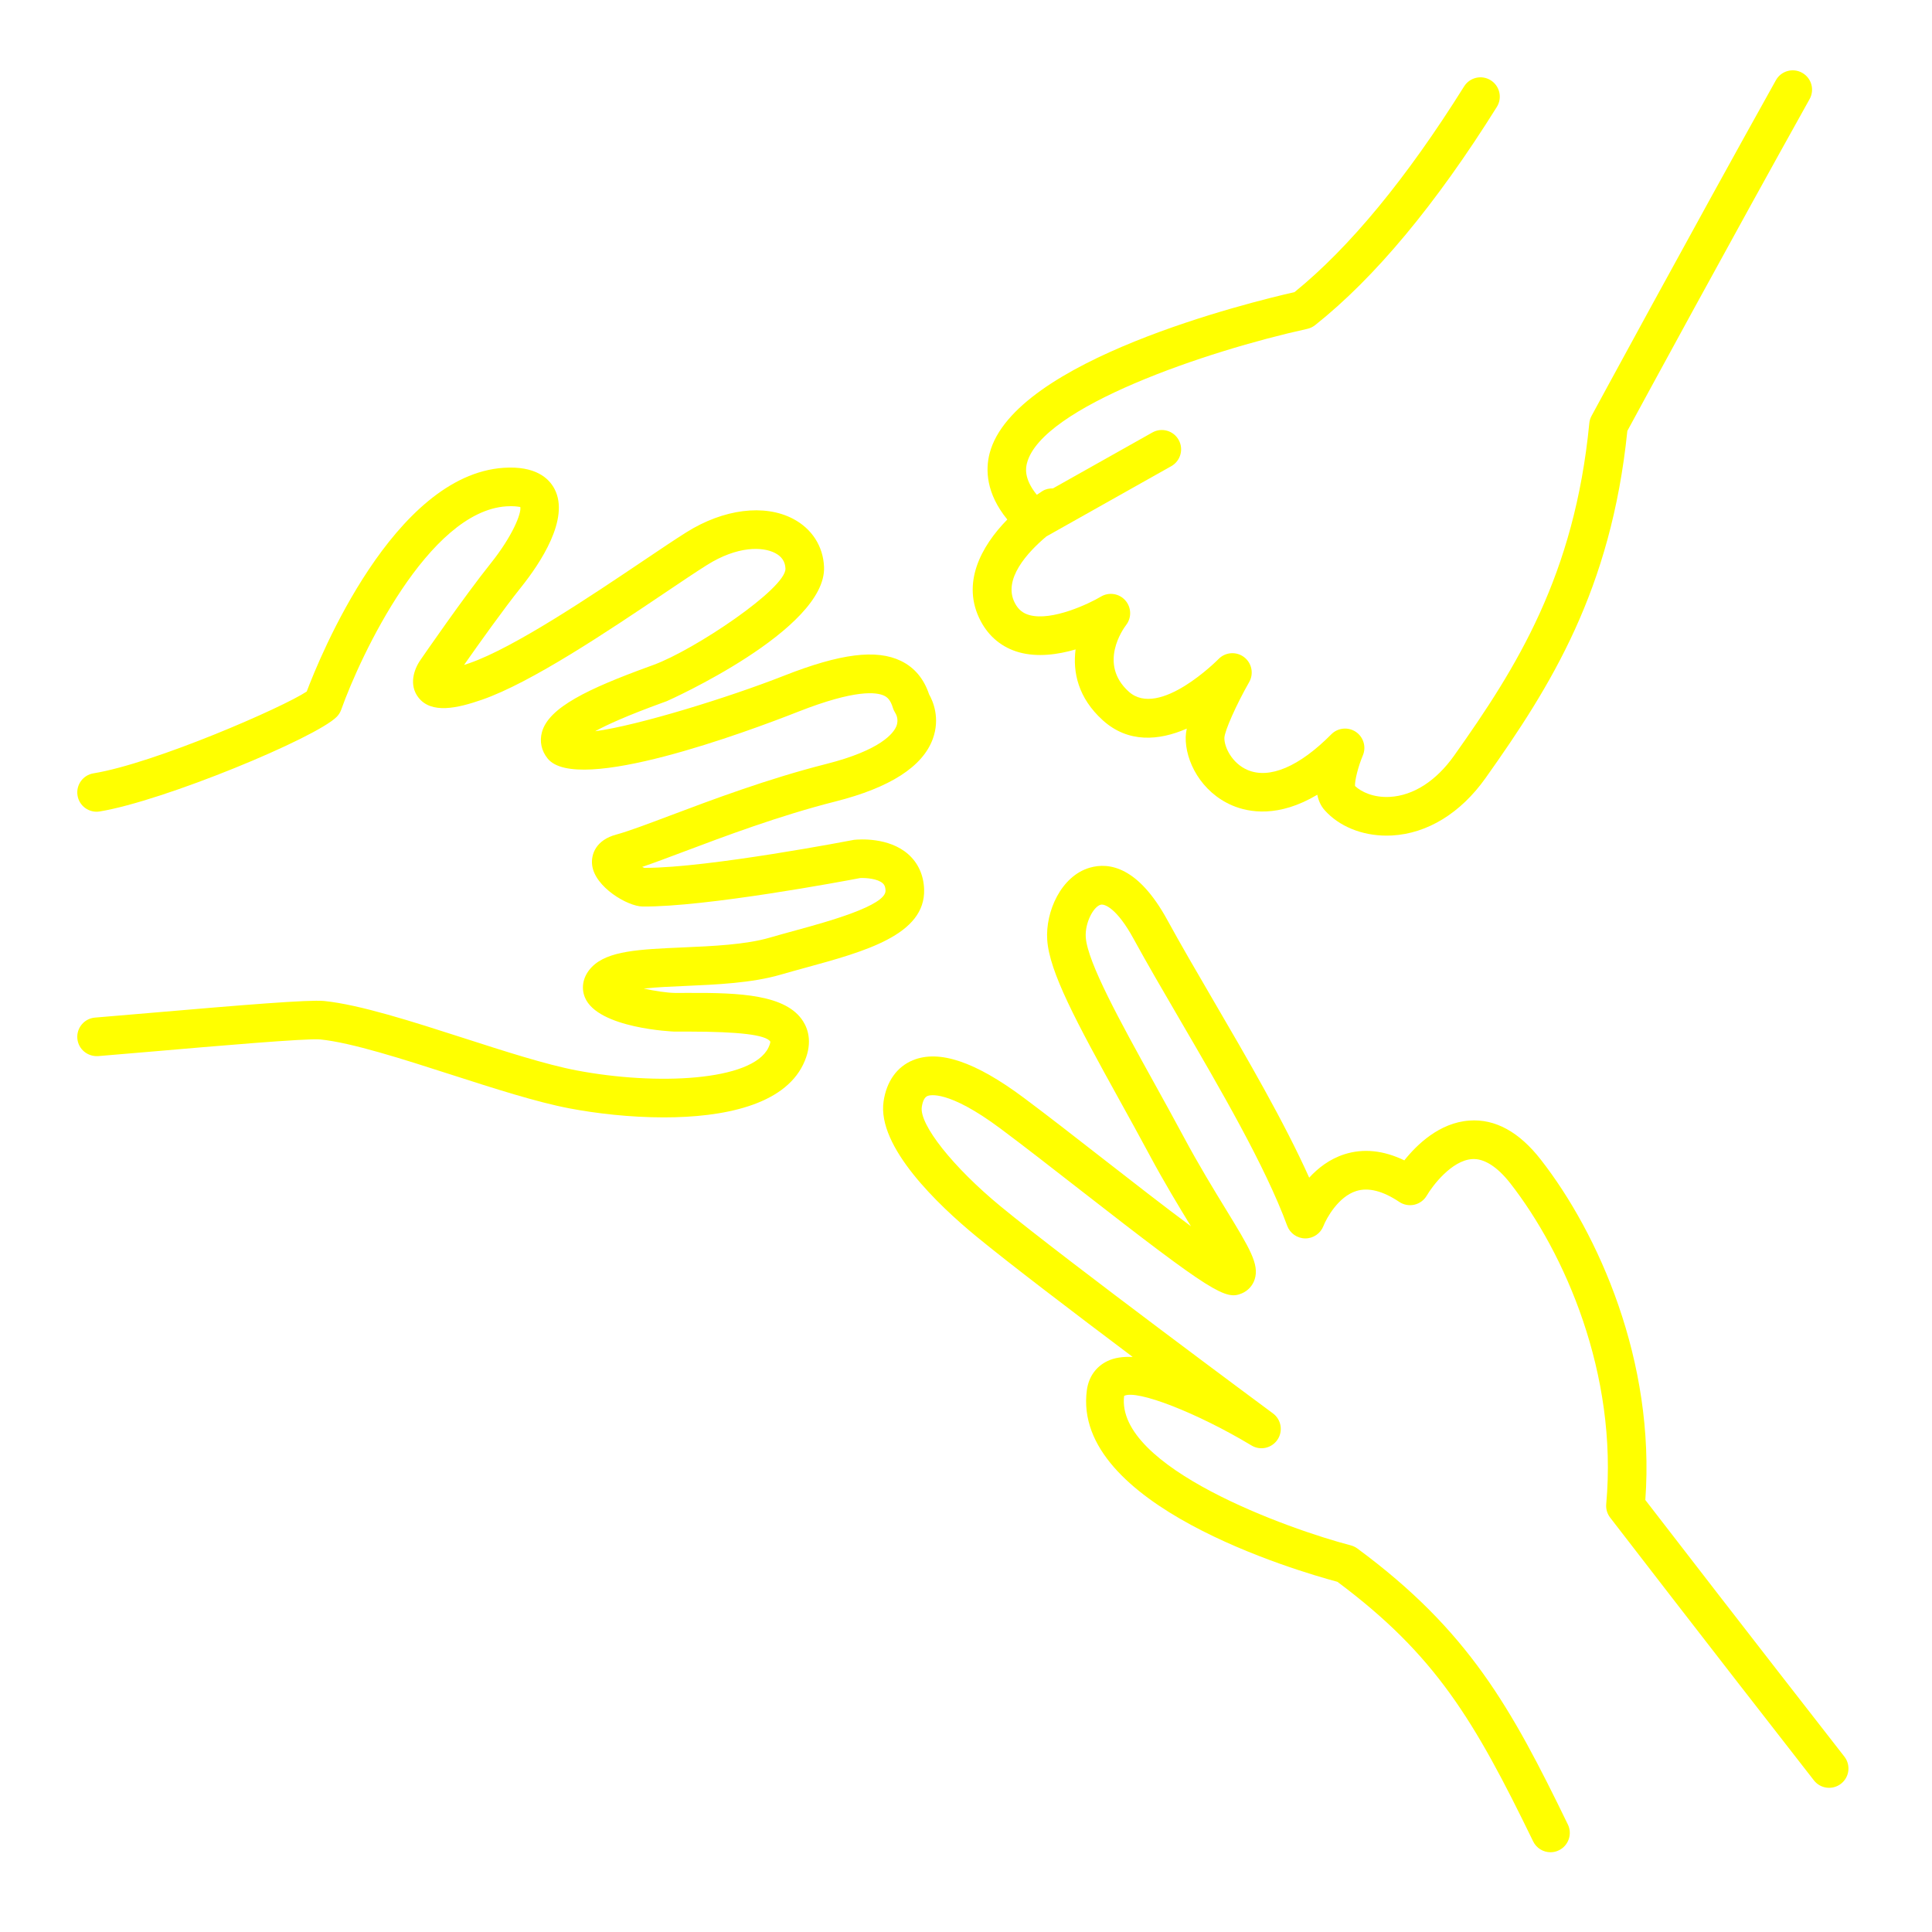
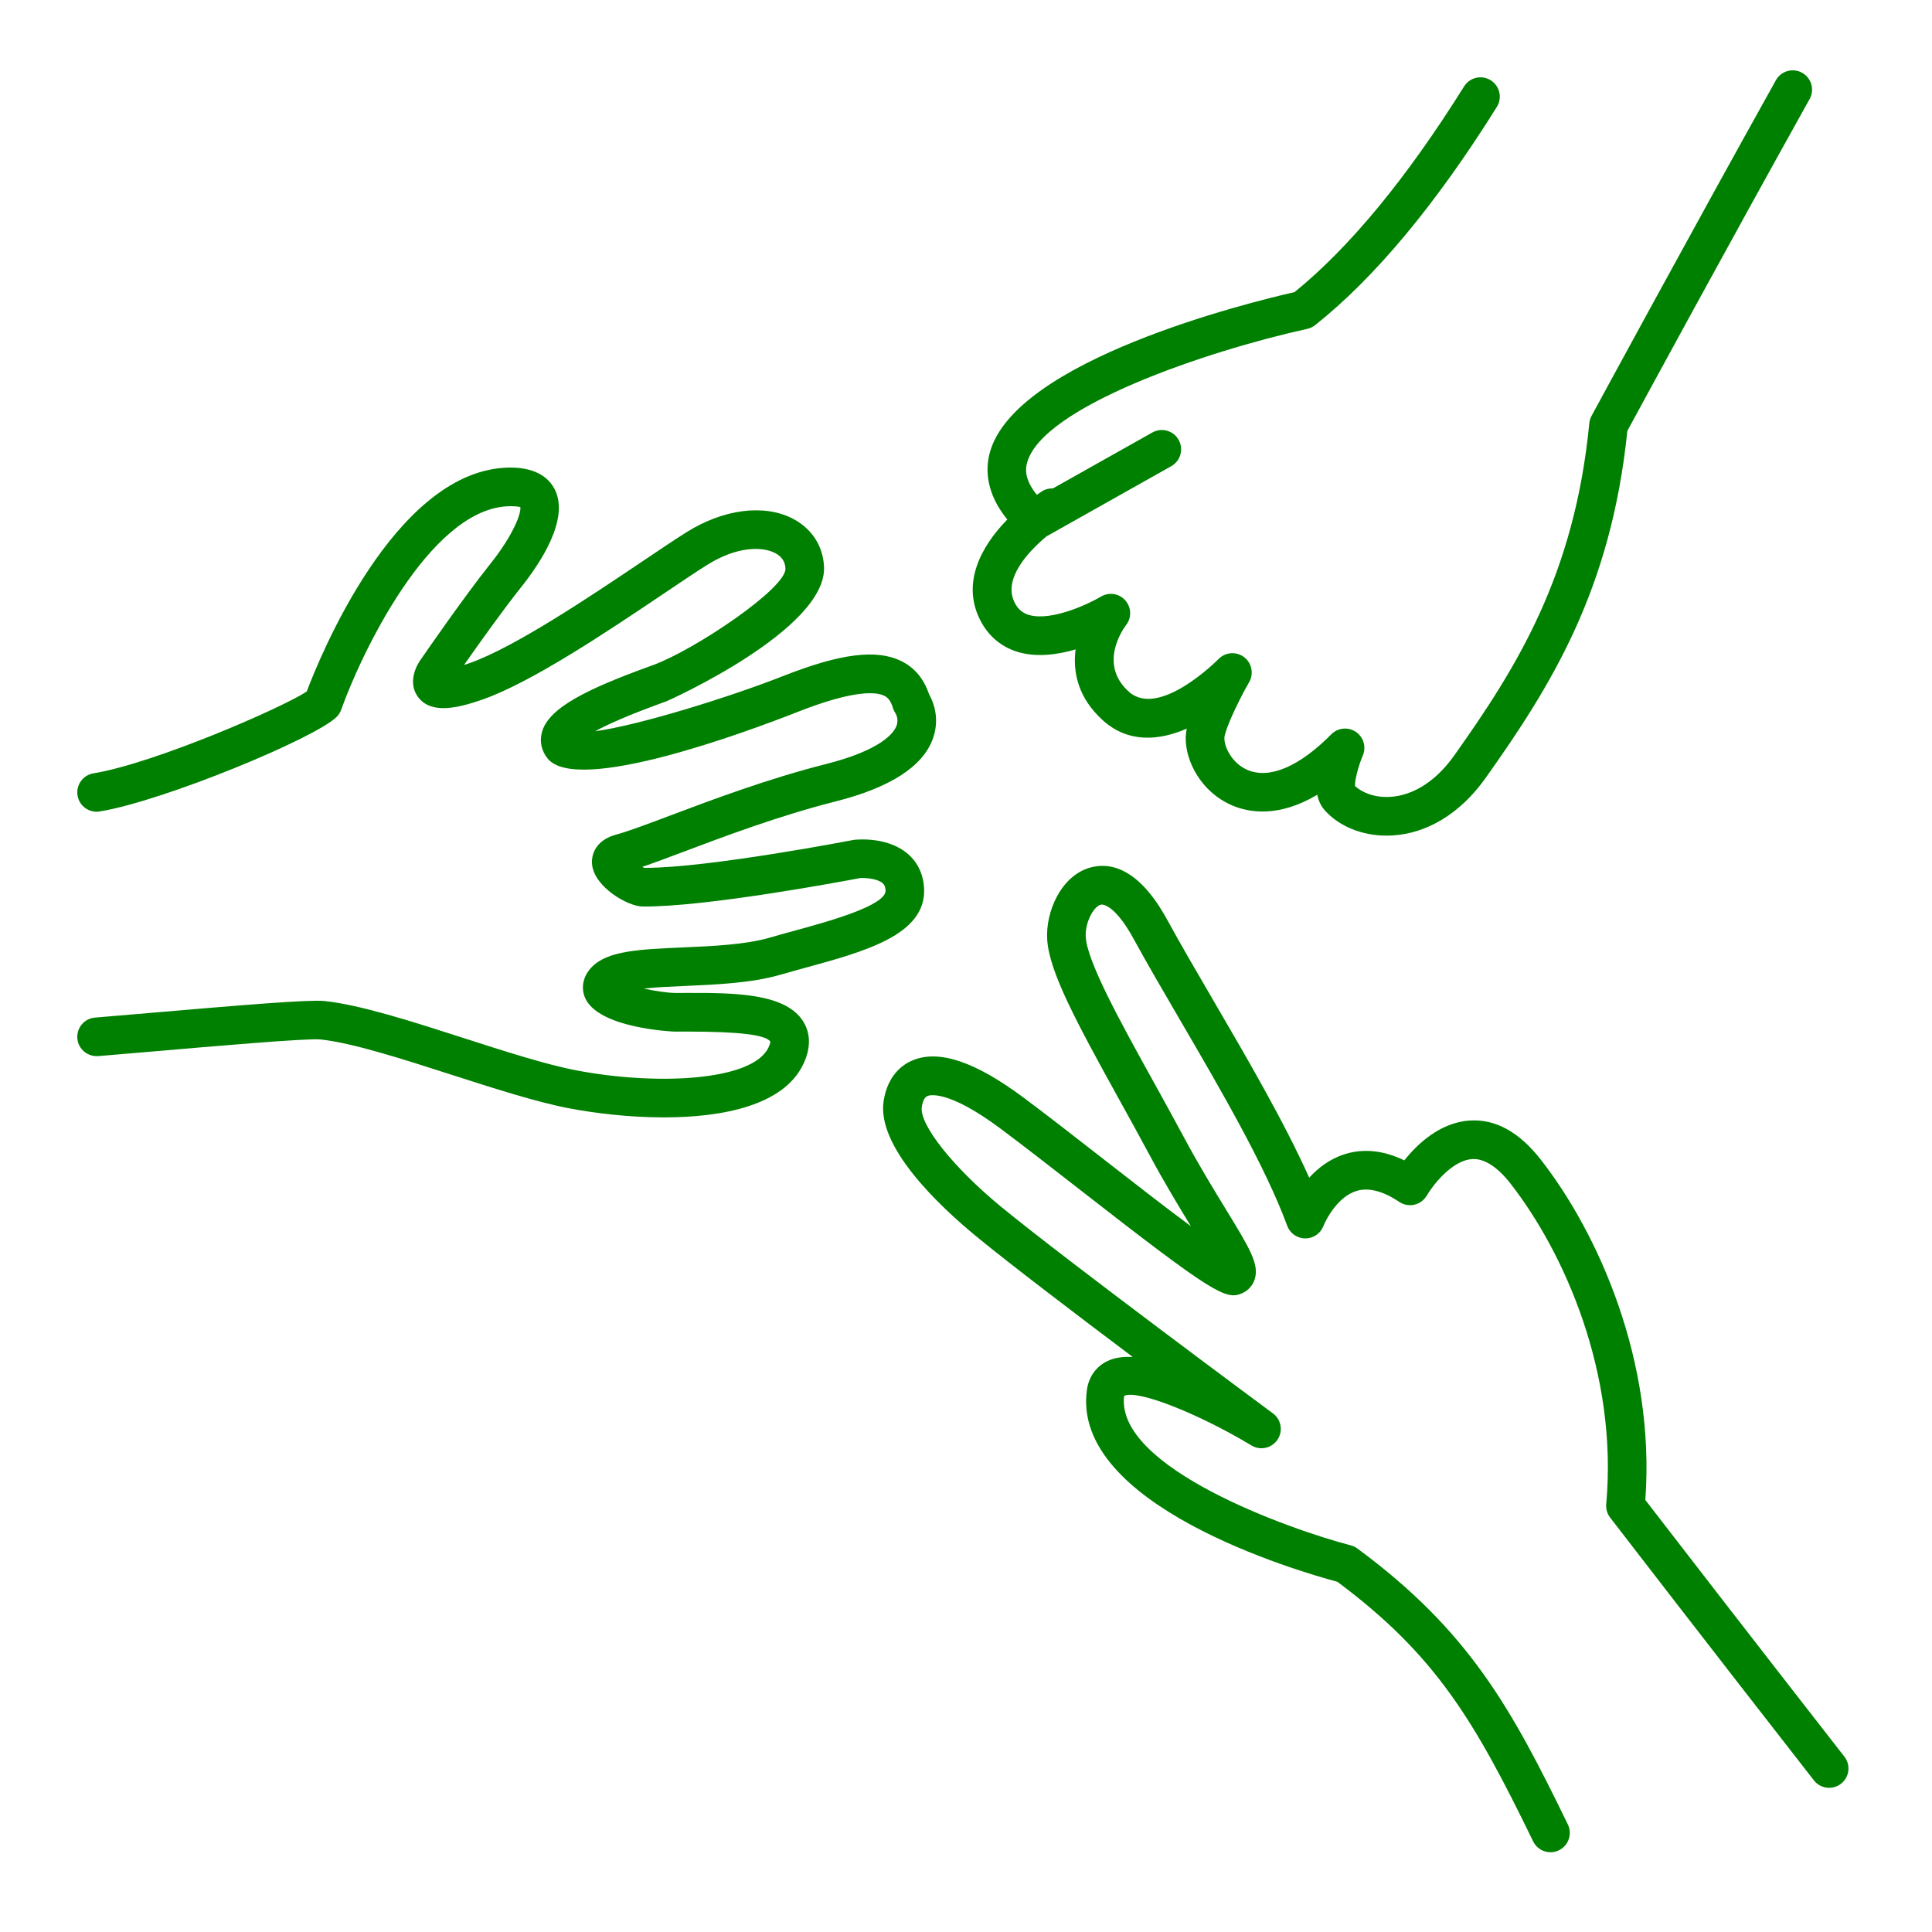
- <svg xmlns="http://www.w3.org/2000/svg" version="1.1" x="0px" y="0px" viewBox="0 0 100 100" enable-background="new 0 0 100 100" xml:space="preserve" style="fill:yellow">
+ <svg xmlns="http://www.w3.org/2000/svg" version="1.1" x="0px" y="0px" viewBox="0 0 100 100" enable-background="new 0 0 100 100" xml:space="preserve" style="fill:green">
  <g>
    <g>
      <path d="M80.255,95.872c-0.371,0-0.728-0.207-0.9-0.563c-3.036-6.25-5.04-9.64-10.131-13.435    c-2.105-0.565-13.769-3.976-12.968-9.921c0.093-0.685,0.471-1.219,1.064-1.504c0.362-0.174,0.801-0.238,1.309-0.213    c-3.039-2.285-6.419-4.859-8.104-6.247c-1.938-1.596-5.139-4.626-4.791-6.983c0.152-1.031,0.689-1.787,1.512-2.127    c1.358-0.56,3.234,0.071,5.734,1.934c1.204,0.897,2.674,2.042,4.156,3.198c1.422,1.108,3.131,2.44,4.506,3.46    c-0.619-1.014-1.372-2.253-2.13-3.666c-0.515-0.962-1.048-1.925-1.566-2.862c-2.248-4.064-3.632-6.639-3.742-8.295    c-0.098-1.46,0.717-3.304,2.201-3.736c1-0.291,2.506-0.056,4.016,2.707c0.685,1.254,1.505,2.66,2.373,4.148    c1.741,2.984,3.674,6.297,4.97,9.189c0.455-0.496,1.056-0.966,1.82-1.21c0.98-0.314,2.023-0.207,3.104,0.314    c0.652-0.819,1.82-1.95,3.363-2.059c1.342-0.099,2.582,0.588,3.701,2.022c2.981,3.821,5.934,10.425,5.41,17.616    c1.064,1.38,5.571,7.221,10.302,13.283c0.34,0.436,0.263,1.063-0.173,1.403c-0.437,0.34-1.064,0.263-1.403-0.173    c-5.42-6.945-10.546-13.6-10.546-13.6c-0.154-0.199-0.227-0.449-0.204-0.7c0.612-6.764-2.162-13.01-4.962-16.6    c-0.686-0.878-1.373-1.3-1.98-1.258c-1.062,0.071-2.054,1.387-2.346,1.888c-0.139,0.238-0.371,0.41-0.641,0.473    c-0.268,0.061-0.553,0.01-0.781-0.143c-0.853-0.572-1.602-0.761-2.229-0.565c-0.928,0.291-1.542,1.408-1.7,1.814    c-0.15,0.384-0.521,0.639-0.933,0.639c-0.004,0-0.007,0-0.01,0c-0.416-0.005-0.786-0.263-0.93-0.653    c-1.135-3.089-3.486-7.119-5.561-10.675c-0.875-1.501-1.702-2.918-2.401-4.197c-0.835-1.528-1.48-1.81-1.7-1.745    c-0.376,0.109-0.814,0.945-0.765,1.683c0.086,1.295,1.819,4.429,3.496,7.459c0.522,0.945,1.06,1.916,1.58,2.886    c0.772,1.441,1.55,2.713,2.174,3.733c1.232,2.016,1.742,2.85,1.494,3.626c-0.104,0.326-0.345,0.59-0.659,0.725    c-0.84,0.359-1.48,0.022-8.378-5.355c-1.471-1.146-2.927-2.281-4.122-3.172c-2.725-2.031-3.677-1.729-3.775-1.688    c-0.15,0.062-0.25,0.254-0.297,0.571c-0.134,0.907,1.622,3.12,4.084,5.146c3.364,2.772,13.985,10.634,14.092,10.713    c0.429,0.317,0.533,0.916,0.236,1.359s-0.889,0.579-1.347,0.301c-2.799-1.684-5.944-2.911-6.593-2.565    c-0.45,3.701,8.541,6.906,11.73,7.735c0.124,0.032,0.24,0.088,0.343,0.163c5.754,4.247,7.955,8.229,10.895,14.284    c0.241,0.496,0.034,1.095-0.463,1.336C80.55,95.84,80.401,95.872,80.255,95.872z" />
    </g>
    <g>
      <path d="M34.363,57.836c-1.769,0-3.532-0.208-4.895-0.468c-1.699-0.323-3.93-1.042-6.088-1.736    c-2.542-0.818-5.169-1.664-6.805-1.831c-0.662-0.069-5.602,0.358-8.553,0.614c-1.137,0.098-2.171,0.187-2.943,0.249    c-0.552,0.034-1.033-0.366-1.076-0.917C3.959,53.196,4.37,52.714,4.92,52.67c0.768-0.062,1.798-0.15,2.93-0.248    c4.73-0.407,8.138-0.688,8.928-0.611c1.846,0.188,4.576,1.067,7.215,1.917c2.1,0.677,4.272,1.376,5.849,1.676    c4.121,0.785,9.089,0.56,9.93-1.176c0.108-0.222,0.099-0.316,0.099-0.317c-0.24-0.353-1.642-0.512-4.183-0.516    c-0.291,0.003-0.555,0.003-0.778,0.001c-0.04-0.001-3.97-0.159-4.634-1.767c-0.22-0.532-0.087-1.122,0.357-1.577    c0.822-0.844,2.457-0.915,4.721-1.014c1.518-0.066,3.237-0.141,4.489-0.506c0.432-0.126,0.881-0.249,1.334-0.373    c1.637-0.448,4.684-1.282,4.658-2.061c-0.007-0.228-0.078-0.32-0.145-0.38c-0.27-0.241-0.871-0.284-1.164-0.271    c-0.79,0.152-8.003,1.507-11.271,1.474c-0.771-0.009-2.463-1.004-2.605-2.137c-0.073-0.586,0.216-1.311,1.248-1.587    c0.605-0.162,1.623-0.545,2.801-0.989c2.125-0.801,5.035-1.897,8.06-2.663c2.867-0.726,3.499-1.613,3.638-1.96    c0.14-0.353-0.029-0.636-0.049-0.667c-0.049-0.078-0.105-0.188-0.131-0.277c-0.126-0.423-0.299-0.556-0.451-0.63    c-0.393-0.191-1.494-0.337-4.455,0.828c-2.656,1.045-11.438,4.304-12.964,2.424c-0.324-0.4-0.429-0.888-0.295-1.373    c0.352-1.271,2.386-2.241,5.553-3.394l0.219-0.08c2.12-0.776,6.874-3.962,6.831-4.988c-0.015-0.358-0.189-0.621-0.533-0.801    c-0.641-0.337-1.949-0.376-3.534,0.621c-0.556,0.349-1.312,0.858-2.186,1.446c-2.909,1.957-6.892,4.637-9.456,5.524    c-1.257,0.436-2.634,0.76-3.303-0.134c-0.473-0.63-0.239-1.42,0.137-1.949c0.082-0.119,2.226-3.234,3.629-4.988    c1.105-1.381,1.594-2.582,1.52-2.908c-0.014,0.011-0.146-0.039-0.473-0.039c-0.073,0-0.156,0.002-0.25,0.008    c-4.032,0.269-7.536,7.689-8.545,10.525c-0.049,0.137-0.127,0.262-0.229,0.366c-1.077,1.097-8.963,4.361-12.271,4.902    c-0.544,0.09-1.06-0.28-1.148-0.825c-0.089-0.545,0.28-1.059,0.825-1.148c3.167-0.519,9.815-3.416,11.038-4.235    c0.67-1.775,4.492-11.2,10.197-11.58c1.642-0.107,2.338,0.536,2.63,1.098c0.803,1.537-0.741,3.846-1.732,5.085    c-0.917,1.146-2.206,2.957-2.952,4.022c0.085-0.027,0.176-0.057,0.273-0.091c2.318-0.802,6.335-3.505,8.994-5.294    c0.894-0.602,1.669-1.123,2.238-1.48c1.926-1.21,4.044-1.479,5.528-0.698c0.972,0.511,1.555,1.417,1.6,2.487    c0.136,3.248-8.058,6.919-8.141,6.95l-0.224,0.082c-1.793,0.652-2.856,1.131-3.483,1.475c2.221-0.298,6.898-1.742,9.772-2.873    c2.919-1.149,4.789-1.385,6.062-0.765c0.692,0.337,1.18,0.917,1.451,1.726c0.205,0.36,0.583,1.239,0.192,2.31    c-0.524,1.435-2.218,2.523-5.034,3.236c-2.916,0.738-5.765,1.812-7.845,2.596c-0.84,0.316-1.564,0.589-2.162,0.792    c0.042,0.021,0.079,0.038,0.112,0.049c0.019,0,0.037,0,0.056,0c3.274,0,10.72-1.435,10.796-1.45    c0.27-0.029,1.798-0.143,2.804,0.743c0.514,0.454,0.799,1.082,0.824,1.816c0.079,2.358-3.077,3.222-6.129,4.057    c-0.442,0.121-0.881,0.241-1.303,0.364c-1.483,0.433-3.331,0.513-4.961,0.584c-0.637,0.027-1.446,0.062-2.12,0.133    c0.574,0.127,1.205,0.221,1.619,0.227c0.21,0.002,0.46,0.002,0.735-0.001c2.605-0.011,5.019,0.081,5.896,1.469    c0.28,0.444,0.508,1.192,0.002,2.237C40.553,57.202,37.45,57.836,34.363,57.836z" />
    </g>
    <path d="M93.279,3.768c-0.482-0.271-1.093-0.097-1.36,0.386c-4.362,7.818-9.49,17.278-9.541,17.373   c-0.064,0.118-0.104,0.247-0.116,0.38c-0.763,7.859-3.745,12.623-6.997,17.204c-0.931,1.312-2.112,2.07-3.327,2.136   c-0.848,0.046-1.479-0.259-1.803-0.564c-0.016-0.292,0.167-1.017,0.406-1.583c0.187-0.441,0.033-0.953-0.364-1.22   c-0.398-0.267-0.931-0.213-1.267,0.126c-1.661,1.677-3.203,2.332-4.338,1.847c-0.8-0.341-1.21-1.185-1.198-1.663   c0.014-0.362,0.613-1.71,1.284-2.887c0.249-0.438,0.133-0.993-0.271-1.295c-0.404-0.302-0.971-0.256-1.32,0.108   c-0.03,0.031-3.071,3.101-4.642,1.684c-1.591-1.435-0.289-3.249-0.139-3.447c0.296-0.38,0.278-0.917-0.041-1.278   c-0.32-0.362-0.853-0.44-1.264-0.193c-0.586,0.352-2.523,1.279-3.698,0.955c-0.345-0.096-0.577-0.288-0.753-0.623   c-0.648-1.231,0.673-2.641,1.63-3.448l6.465-3.637c0.481-0.271,0.652-0.88,0.381-1.362c-0.271-0.481-0.88-0.653-1.361-0.381   l-5.144,2.893c-0.185-0.002-0.371,0.03-0.539,0.135c-0.096,0.061-0.197,0.128-0.297,0.197c-0.701-0.863-0.562-1.432-0.508-1.643   c0.758-2.902,9.3-5.801,14.506-6.946c0.148-0.033,0.288-0.099,0.407-0.193c3.087-2.45,6.252-6.251,9.407-11.296   c0.293-0.468,0.15-1.085-0.317-1.378c-0.469-0.295-1.086-0.15-1.378,0.317c-2.973,4.753-5.926,8.334-8.778,10.648   c-2.291,0.521-14.52,3.512-15.781,8.342c-0.221,0.847-0.188,2.076,0.915,3.428c-1.361,1.39-2.402,3.312-1.378,5.255   c0.429,0.815,1.115,1.375,1.984,1.618c0.958,0.266,2.013,0.119,2.928-0.149c-0.153,1.177,0.131,2.515,1.412,3.671   c1.311,1.181,2.902,1.058,4.343,0.428c-0.032,0.155-0.052,0.3-0.055,0.429c-0.03,1.241,0.79,2.859,2.415,3.551   c0.847,0.36,2.383,0.642,4.396-0.557c0.06,0.297,0.178,0.57,0.377,0.795c0.743,0.837,1.927,1.321,3.207,1.321   c0.092,0,0.185-0.002,0.277-0.007c1.836-0.1,3.559-1.156,4.85-2.976c3.387-4.771,6.496-9.738,7.337-17.965   c0.725-1.336,5.406-9.958,9.433-17.174C93.935,4.646,93.762,4.037,93.279,3.768z" />
  </g>
</svg>
